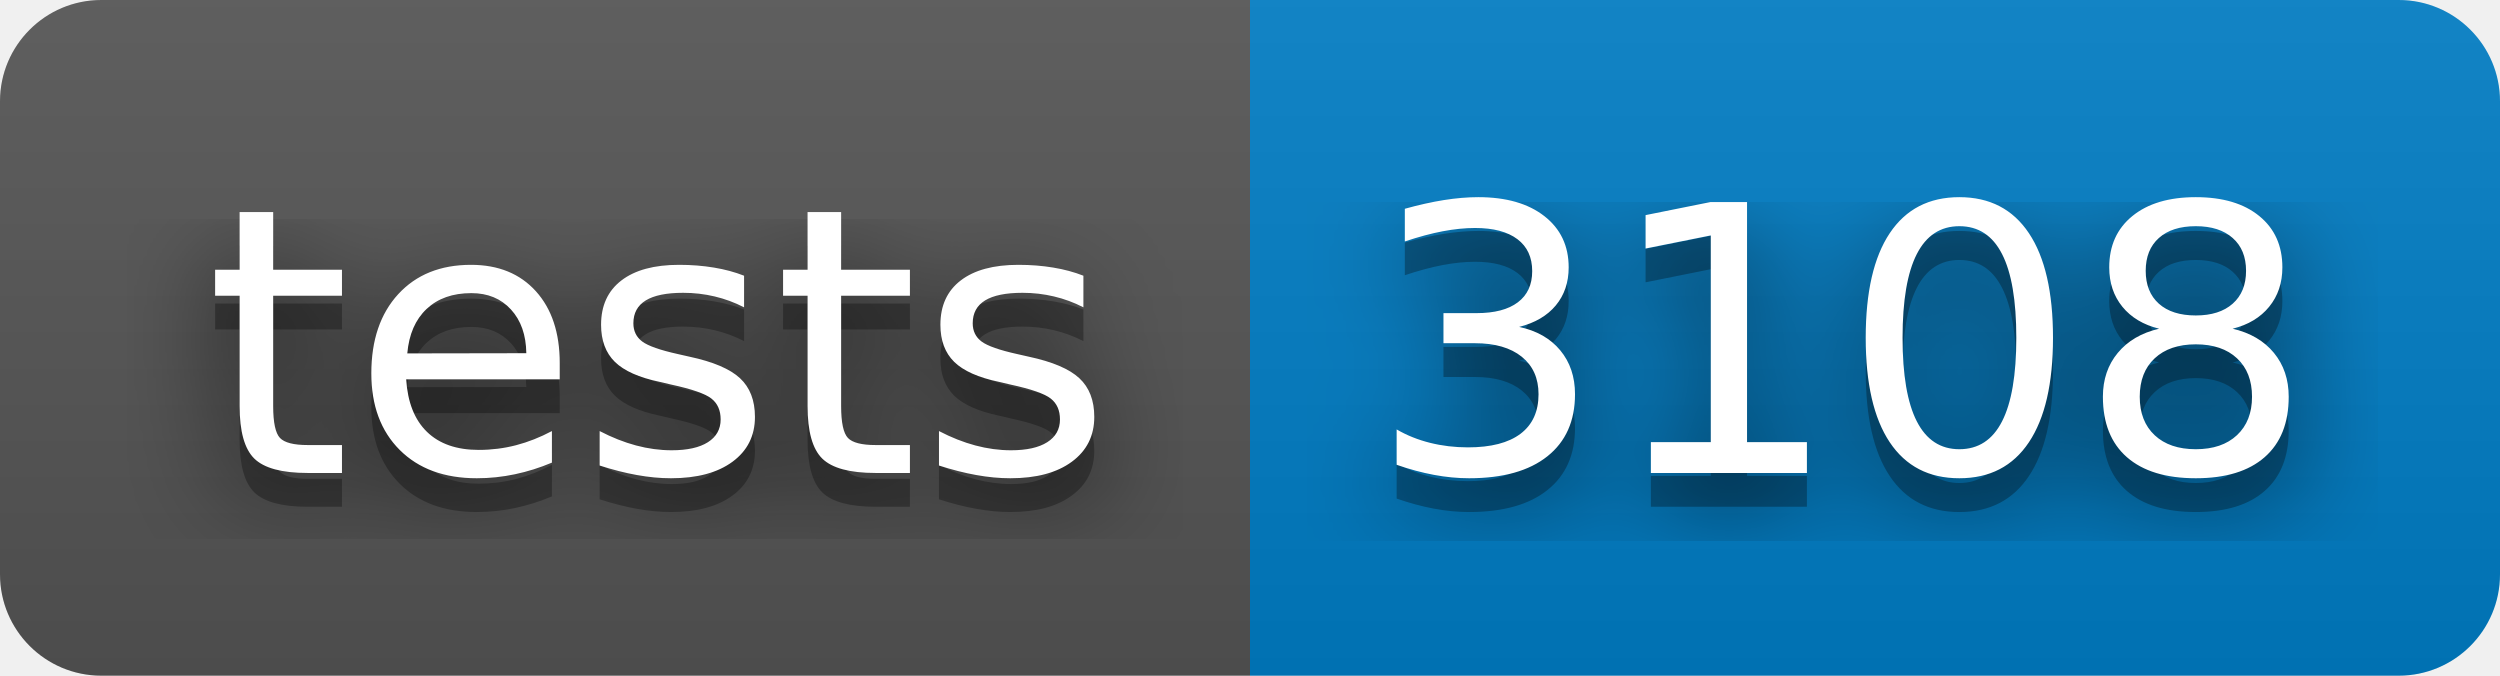
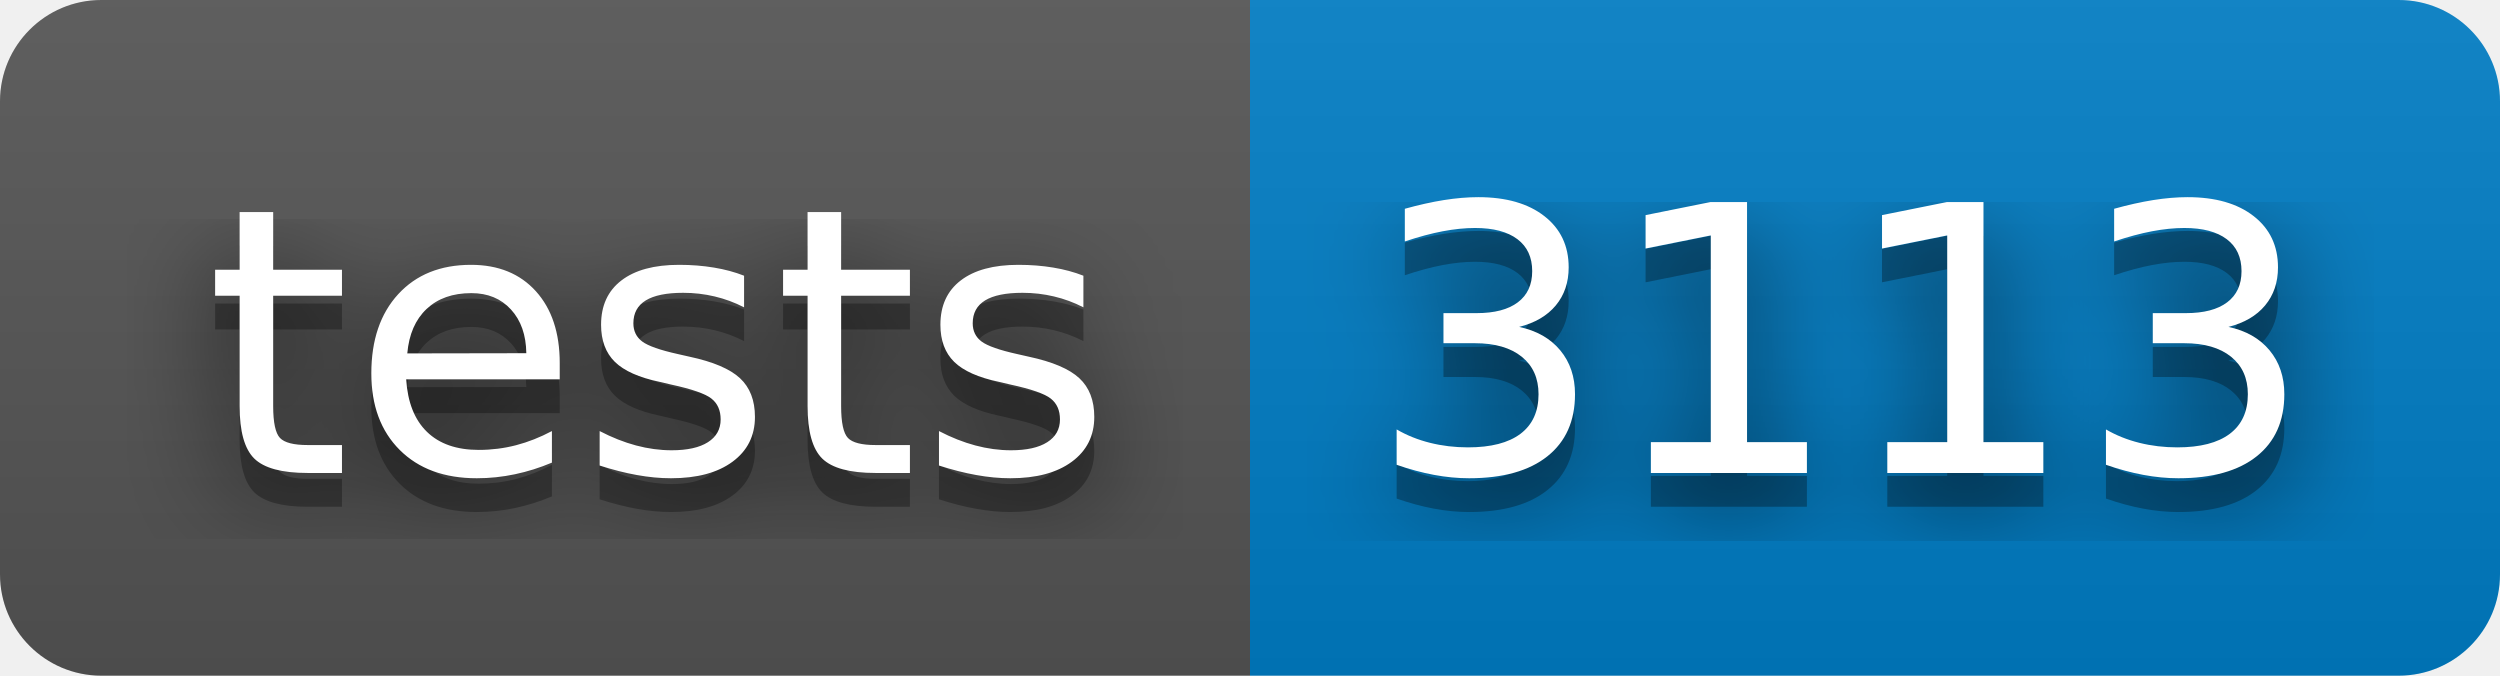
- <svg xmlns="http://www.w3.org/2000/svg" width="74" height="20" role="img" aria-label="tests: 3108">
+ <svg xmlns="http://www.w3.org/2000/svg" width="74" height="20" role="img" aria-label="tests: 3113">
  <filter id="blur">
    <feGaussianBlur stdDeviation="16" />
  </filter>
  <linearGradient id="s" x2="0" y2="100%">
    <stop offset="0" stop-color="#bbb" stop-opacity=".1" />
    <stop offset="1" stop-opacity=".1" />
  </linearGradient>
  <clipPath id="r">
    <rect width="74" height="20" rx="3" />
  </clipPath>
  <g clip-path="url(#r)">
    <rect width="37" height="20" fill="#555" />
    <rect x="37" width="37" height="20" fill="#007ec6" />
    <rect width="74" height="20" fill="url(#s)" />
  </g>
  <g fill="#fff" text-anchor="middle" font-family="Verdana,Geneva,DejaVu Sans,sans-serif" text-rendering="geometricPrecision" font-size="110">
    <g transform="scale(.1)">
      <g aria-hidden="true" fill="#010101">
        <text x="195" y="150" fill-opacity=".8" filter="url(#blur)" textLength="270">tests</text>
        <text x="195" y="150" fill-opacity=".3" textLength="270">tests</text>
      </g>
      <text x="195" y="140" textLength="270">tests</text>
    </g>
    <g transform="scale(.1)">
      <g aria-hidden="true" fill="#010101">
-         <text x="545" y="150" fill-opacity=".8" filter="url(#blur)" textLength="270">3108</text>
-         <text x="545" y="150" fill-opacity=".3" textLength="270">3108</text>
+         <text x="545" y="150" fill-opacity=".8" filter="url(#blur)" textLength="270">3113</text>
+         <text x="545" y="150" fill-opacity=".3" textLength="270">3113</text>
      </g>
-       <text x="545" y="140" textLength="270">3108</text>
+       <text x="545" y="140" textLength="270">3113</text>
    </g>
  </g>
</svg>
